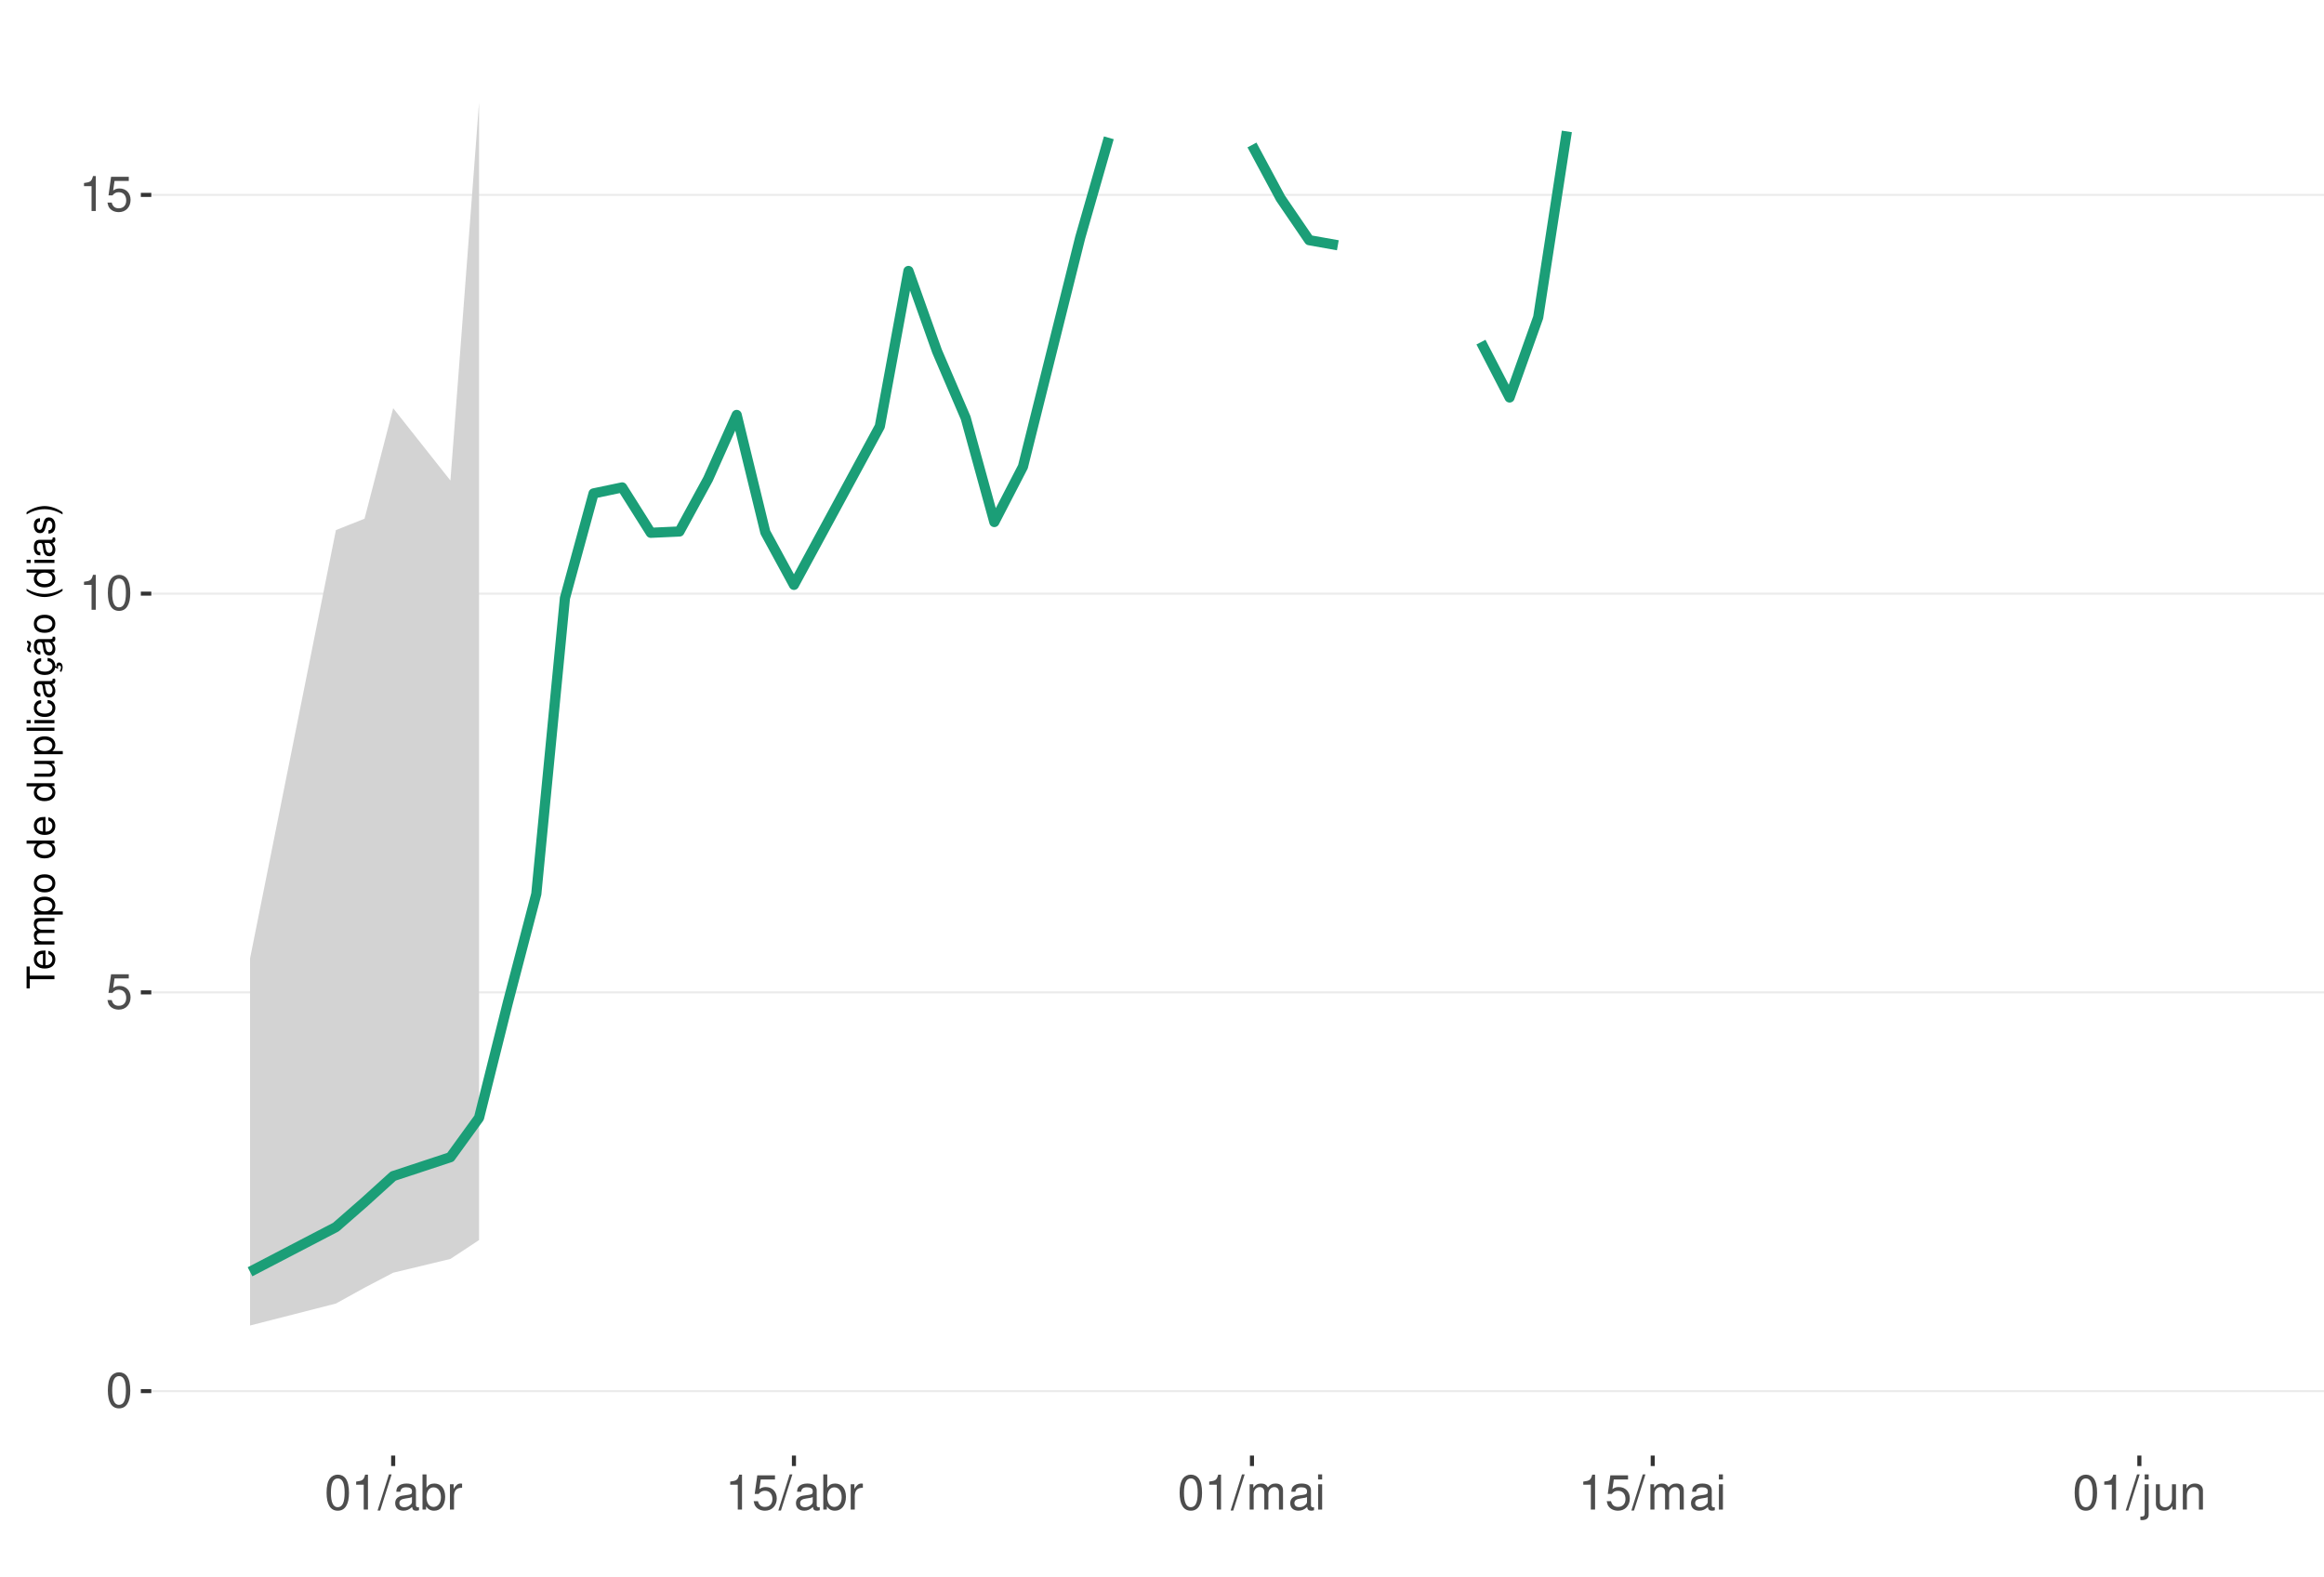
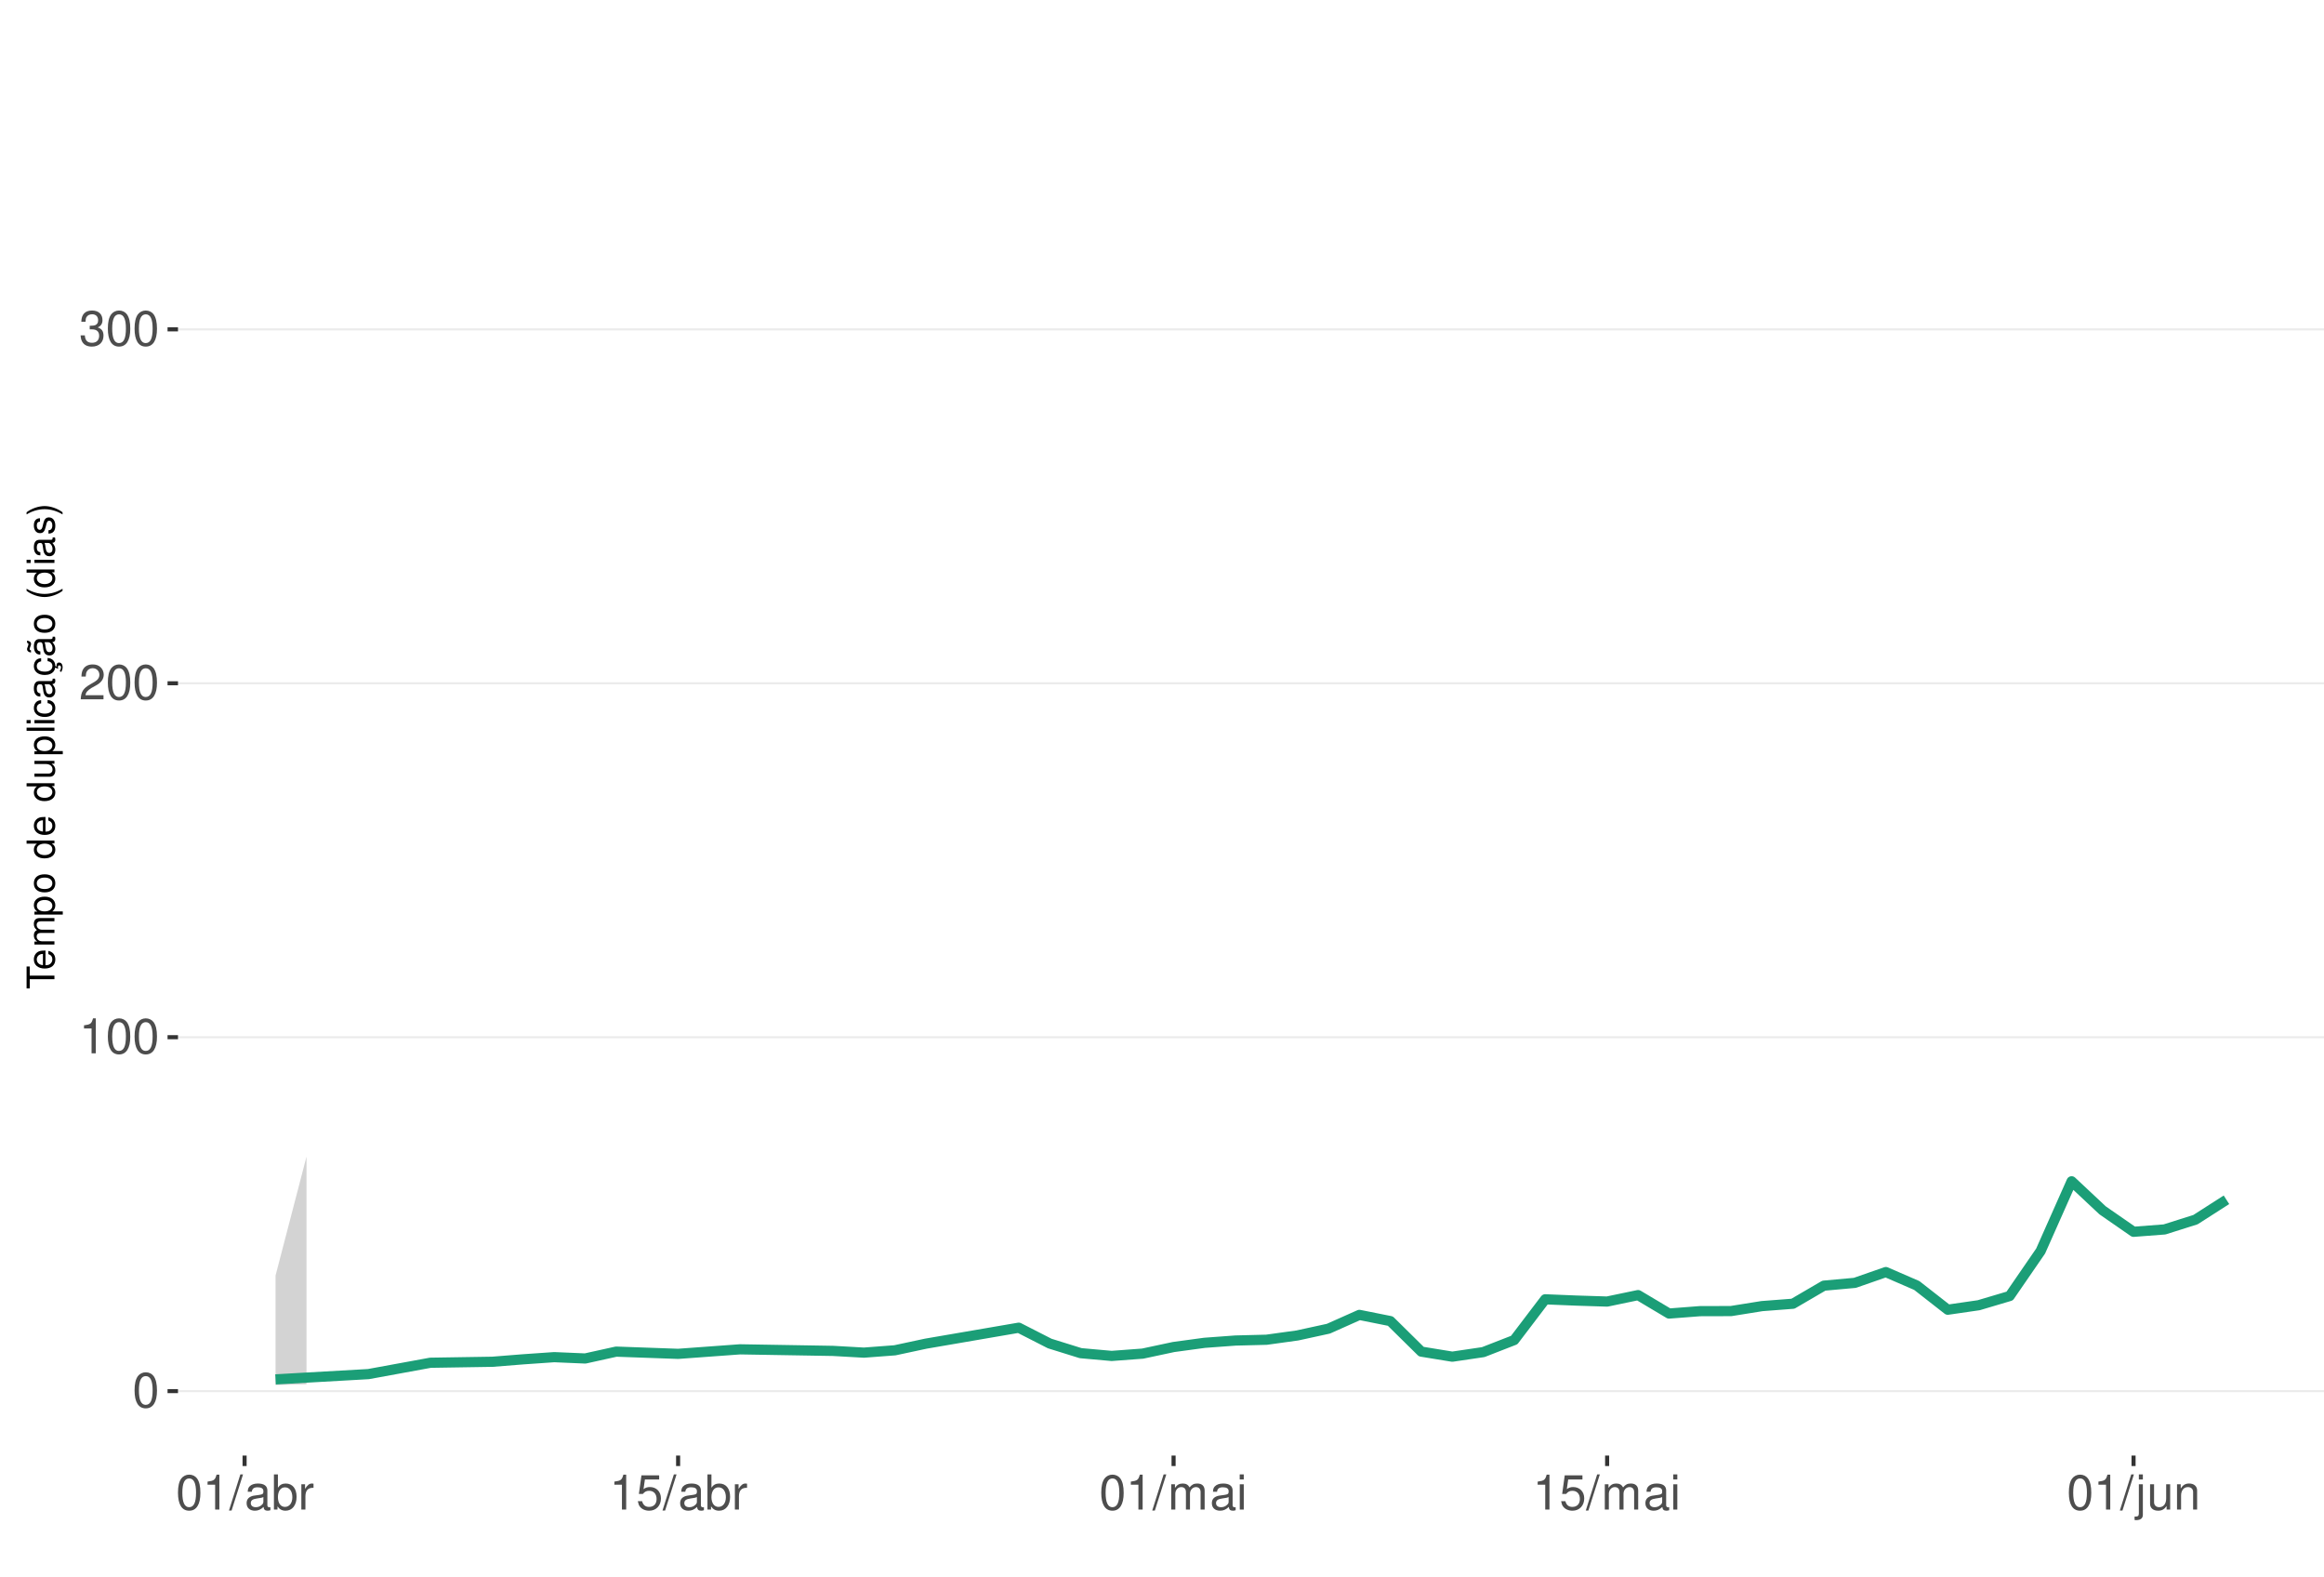
<svg xmlns="http://www.w3.org/2000/svg" xmlns:xlink="http://www.w3.org/1999/xlink" width="609pt" height="413pt" viewBox="0 0 609 413" version="1.1">
  <defs>
    <g>
      <symbol overflow="visible" id="glyph0-0">
        <path style="stroke:none;" d="" />
      </symbol>
      <symbol overflow="visible" id="glyph0-1">
        <path style="stroke:none;" d="M 3.484 -9.156 C 2.641 -9.156 1.891 -8.766 1.422 -8.156 C 0.828 -7.344 0.547 -6.125 0.547 -4.422 C 0.547 -1.344 1.562 0.297 3.484 0.297 C 5.375 0.297 6.422 -1.344 6.422 -4.359 C 6.422 -6.125 6.141 -7.312 5.547 -8.156 C 5.078 -8.781 4.328 -9.156 3.484 -9.156 Z M 3.484 -8.156 C 4.688 -8.156 5.281 -6.938 5.281 -4.453 C 5.281 -1.844 4.703 -0.625 3.453 -0.625 C 2.281 -0.625 1.688 -1.891 1.688 -4.422 C 1.688 -6.938 2.281 -8.156 3.484 -8.156 Z M 3.484 -8.156 " />
      </symbol>
      <symbol overflow="visible" id="glyph0-2">
+         <path style="stroke:none;" d="M 3.281 -6.516 L 3.281 0 L 4.391 0 L 4.391 -9.156 L 3.656 -9.156 C 3.266 -7.75 3.016 -7.562 1.297 -7.328 L 1.297 -6.516 Z M 3.281 -6.516 " />
+       </symbol>
+       <symbol overflow="visible" id="glyph0-3">
+         <path style="stroke:none;" d="M 6.406 -1.094 L 1.688 -1.094 C 1.797 -1.859 2.203 -2.344 3.297 -3.016 L 4.562 -3.719 C 5.828 -4.422 6.469 -5.359 6.469 -6.484 C 6.469 -7.234 6.156 -7.953 5.625 -8.438 C 5.094 -8.922 4.438 -9.156 3.594 -9.156 C 2.453 -9.156 1.609 -8.75 1.109 -7.953 C 0.797 -7.484 0.656 -6.906 0.625 -5.984 L 1.75 -5.984 C 1.781 -6.609 1.859 -6.969 2.016 -7.281 C 2.297 -7.828 2.891 -8.172 3.562 -8.172 C 4.562 -8.172 5.328 -7.438 5.328 -6.453 C 5.328 -5.719 4.906 -5.094 4.109 -4.625 L 2.953 -3.953 C 1.078 -2.875 0.531 -2.016 0.438 -0.016 L 6.406 -0.016 Z M 6.406 -1.094 " />
+       </symbol>
+       <symbol overflow="visible" id="glyph0-4">
+         <path style="stroke:none;" d="M 2.797 -4.219 L 3.406 -4.219 C 4.625 -4.219 5.266 -3.641 5.266 -2.547 C 5.266 -1.391 4.562 -0.703 3.422 -0.703 C 2.188 -0.703 1.594 -1.312 1.516 -2.656 L 0.406 -2.656 C 0.453 -1.922 0.578 -1.438 0.797 -1.031 C 1.266 -0.156 2.141 0.297 3.359 0.297 C 5.219 0.297 6.406 -0.828 6.406 -2.562 C 6.406 -3.719 5.969 -4.359 4.891 -4.734 C 5.719 -5.078 6.141 -5.703 6.141 -6.625 C 6.141 -8.203 5.109 -9.156 3.406 -9.156 C 1.594 -9.156 0.625 -8.141 0.594 -6.203 L 1.703 -6.203 C 1.719 -6.766 1.766 -7.078 1.906 -7.359 C 2.172 -7.875 2.719 -8.172 3.422 -8.172 C 4.406 -8.172 5 -7.578 5 -6.594 C 5 -5.953 4.766 -5.562 4.281 -5.344 C 3.969 -5.219 3.562 -5.156 2.797 -5.156 Z M 2.797 -4.219 " />
+       </symbol>
+       <symbol overflow="visible" id="glyph0-5">
+         <path style="stroke:none;" d="M 2.891 -9.219 L -0.094 0.25 L 0.594 0.25 L 3.594 -9.219 Z M 2.891 -9.219 " />
+       </symbol>
+       <symbol overflow="visible" id="glyph0-6">
+         <path style="stroke:none;" d="M 6.766 -0.625 C 6.656 -0.594 6.609 -0.594 6.547 -0.594 C 6.172 -0.594 5.969 -0.781 5.969 -1.109 L 5.969 -5.016 C 5.969 -6.188 5.109 -6.828 3.484 -6.828 C 2.5 -6.828 1.734 -6.547 1.281 -6.047 C 0.969 -5.703 0.844 -5.328 0.828 -4.672 L 1.891 -4.672 C 1.969 -5.484 2.453 -5.844 3.438 -5.844 C 4.406 -5.844 4.922 -5.5 4.922 -4.859 L 4.922 -4.578 C 4.906 -4.125 4.688 -3.969 3.828 -3.844 C 2.328 -3.656 2.094 -3.609 1.703 -3.438 C 0.922 -3.109 0.531 -2.531 0.531 -1.672 C 0.531 -0.469 1.359 0.297 2.703 0.297 C 3.547 0.297 4.219 0 4.969 -0.688 C 5.031 0 5.359 0.297 6.047 0.297 C 6.281 0.297 6.422 0.266 6.766 0.172 Z M 4.922 -2.094 C 4.922 -1.734 4.828 -1.516 4.5 -1.234 C 4.078 -0.828 3.562 -0.625 2.938 -0.625 C 2.109 -0.625 1.625 -1.031 1.625 -1.703 C 1.625 -2.391 2.094 -2.75 3.234 -2.906 C 4.359 -3.062 4.562 -3.109 4.922 -3.281 Z M 4.922 -2.094 " />
+       </symbol>
+       <symbol overflow="visible" id="glyph0-7">
+         <path style="stroke:none;" d="M 0.688 -9.219 L 0.688 0 L 1.625 0 L 1.625 -0.844 C 2.141 -0.078 2.812 0.297 3.734 0.297 C 5.484 0.297 6.625 -1.141 6.625 -3.344 C 6.625 -5.5 5.547 -6.828 3.781 -6.828 C 2.875 -6.828 2.234 -6.484 1.734 -5.734 L 1.734 -9.219 Z M 3.578 -5.828 C 4.766 -5.828 5.516 -4.812 5.516 -3.234 C 5.516 -1.719 4.734 -0.703 3.578 -0.703 C 2.453 -0.703 1.734 -1.703 1.734 -3.266 C 1.734 -4.828 2.453 -5.828 3.578 -5.828 Z M 3.578 -5.828 " />
+       </symbol>
+       <symbol overflow="visible" id="glyph0-8">
+         <path style="stroke:none;" d="M 0.875 -6.625 L 0.875 0 L 1.938 0 L 1.938 -3.438 C 1.953 -5.031 2.609 -5.75 4.062 -5.703 L 4.062 -6.781 C 3.891 -6.812 3.781 -6.828 3.656 -6.828 C 2.969 -6.828 2.453 -6.422 1.844 -5.422 L 1.844 -6.625 Z M 0.875 -6.625 " />
+       </symbol>
+       <symbol overflow="visible" id="glyph0-9">
        <path style="stroke:none;" d="M 6.031 -8.969 L 1.391 -8.969 L 0.719 -4.094 L 1.75 -4.094 C 2.266 -4.703 2.703 -4.922 3.406 -4.922 C 4.609 -4.922 5.359 -4.094 5.359 -2.766 C 5.359 -1.484 4.609 -0.703 3.391 -0.703 C 2.422 -0.703 1.828 -1.188 1.562 -2.203 L 0.438 -2.203 C 0.594 -1.469 0.719 -1.109 0.984 -0.781 C 1.5 -0.094 2.406 0.297 3.422 0.297 C 5.234 0.297 6.5 -1.031 6.5 -2.922 C 6.5 -4.703 5.312 -5.906 3.594 -5.906 C 2.969 -5.906 2.453 -5.75 1.938 -5.359 L 2.297 -7.875 L 6.031 -7.875 Z M 6.031 -8.969 " />
      </symbol>
-       <symbol overflow="visible" id="glyph0-3">
-         <path style="stroke:none;" d="M 3.281 -6.516 L 3.281 0 L 4.391 0 L 4.391 -9.156 L 3.656 -9.156 C 3.266 -7.75 3.016 -7.562 1.297 -7.328 L 1.297 -6.516 Z M 3.281 -6.516 " />
-       </symbol>
-       <symbol overflow="visible" id="glyph0-4">
-         <path style="stroke:none;" d="M 2.891 -9.219 L -0.094 0.25 L 0.594 0.25 L 3.594 -9.219 Z M 2.891 -9.219 " />
-       </symbol>
-       <symbol overflow="visible" id="glyph0-5">
-         <path style="stroke:none;" d="M 6.766 -0.625 C 6.656 -0.594 6.609 -0.594 6.547 -0.594 C 6.172 -0.594 5.969 -0.781 5.969 -1.109 L 5.969 -5.016 C 5.969 -6.188 5.109 -6.828 3.484 -6.828 C 2.5 -6.828 1.734 -6.547 1.281 -6.047 C 0.969 -5.703 0.844 -5.328 0.828 -4.672 L 1.891 -4.672 C 1.969 -5.484 2.453 -5.844 3.438 -5.844 C 4.406 -5.844 4.922 -5.5 4.922 -4.859 L 4.922 -4.578 C 4.906 -4.125 4.688 -3.969 3.828 -3.844 C 2.328 -3.656 2.094 -3.609 1.703 -3.438 C 0.922 -3.109 0.531 -2.531 0.531 -1.672 C 0.531 -0.469 1.359 0.297 2.703 0.297 C 3.547 0.297 4.219 0 4.969 -0.688 C 5.031 0 5.359 0.297 6.047 0.297 C 6.281 0.297 6.422 0.266 6.766 0.172 Z M 4.922 -2.094 C 4.922 -1.734 4.828 -1.516 4.5 -1.234 C 4.078 -0.828 3.562 -0.625 2.938 -0.625 C 2.109 -0.625 1.625 -1.031 1.625 -1.703 C 1.625 -2.391 2.094 -2.75 3.234 -2.906 C 4.359 -3.062 4.562 -3.109 4.922 -3.281 Z M 4.922 -2.094 " />
-       </symbol>
-       <symbol overflow="visible" id="glyph0-6">
-         <path style="stroke:none;" d="M 0.688 -9.219 L 0.688 0 L 1.625 0 L 1.625 -0.844 C 2.141 -0.078 2.812 0.297 3.734 0.297 C 5.484 0.297 6.625 -1.141 6.625 -3.344 C 6.625 -5.5 5.547 -6.828 3.781 -6.828 C 2.875 -6.828 2.234 -6.484 1.734 -5.734 L 1.734 -9.219 Z M 3.578 -5.828 C 4.766 -5.828 5.516 -4.812 5.516 -3.234 C 5.516 -1.719 4.734 -0.703 3.578 -0.703 C 2.453 -0.703 1.734 -1.703 1.734 -3.266 C 1.734 -4.828 2.453 -5.828 3.578 -5.828 Z M 3.578 -5.828 " />
-       </symbol>
-       <symbol overflow="visible" id="glyph0-7">
-         <path style="stroke:none;" d="M 0.875 -6.625 L 0.875 0 L 1.938 0 L 1.938 -3.438 C 1.953 -5.031 2.609 -5.75 4.062 -5.703 L 4.062 -6.781 C 3.891 -6.812 3.781 -6.828 3.656 -6.828 C 2.969 -6.828 2.453 -6.422 1.844 -5.422 L 1.844 -6.625 Z M 0.875 -6.625 " />
-       </symbol>
-       <symbol overflow="visible" id="glyph0-8">
+       <symbol overflow="visible" id="glyph0-10">
        <path style="stroke:none;" d="M 0.891 -6.625 L 0.891 0 L 1.953 0 L 1.953 -4.156 C 1.953 -5.125 2.641 -5.891 3.5 -5.891 C 4.297 -5.891 4.734 -5.422 4.734 -4.562 L 4.734 0 L 5.797 0 L 5.797 -4.156 C 5.797 -5.125 6.5 -5.891 7.359 -5.891 C 8.125 -5.891 8.578 -5.406 8.578 -4.562 L 8.578 0 L 9.641 0 L 9.641 -4.969 C 9.641 -6.156 8.953 -6.828 7.719 -6.828 C 6.828 -6.828 6.297 -6.562 5.688 -5.812 C 5.297 -6.516 4.766 -6.828 3.891 -6.828 C 3.016 -6.828 2.422 -6.5 1.859 -5.688 L 1.859 -6.625 Z M 0.891 -6.625 " />
      </symbol>
-       <symbol overflow="visible" id="glyph0-9">
+       <symbol overflow="visible" id="glyph0-11">
        <path style="stroke:none;" d="M 1.891 -6.625 L 0.844 -6.625 L 0.844 0 L 1.891 0 Z M 1.891 -9.219 L 0.828 -9.219 L 0.828 -7.891 L 1.891 -7.891 Z M 1.891 -9.219 " />
      </symbol>
-       <symbol overflow="visible" id="glyph0-10">
+       <symbol overflow="visible" id="glyph0-12">
        <path style="stroke:none;" d="M 0.891 -6.625 L 0.891 0.969 C 0.891 1.625 0.688 1.828 0.031 1.828 C -0.047 1.828 -0.094 1.828 -0.234 1.828 L -0.234 2.719 C -0.094 2.75 -0.031 2.766 0.125 2.766 C 1.312 2.766 1.938 2.297 1.938 1.375 L 1.938 -6.625 Z M 1.938 -9.219 L 0.891 -9.219 L 0.891 -7.891 L 1.938 -7.891 Z M 1.938 -9.219 " />
      </symbol>
-       <symbol overflow="visible" id="glyph0-11">
+       <symbol overflow="visible" id="glyph0-13">
        <path style="stroke:none;" d="M 6.094 0 L 6.094 -6.625 L 5.047 -6.625 L 5.047 -2.875 C 5.047 -1.516 4.344 -0.625 3.234 -0.625 C 2.406 -0.625 1.875 -1.141 1.875 -1.938 L 1.875 -6.625 L 0.828 -6.625 L 0.828 -1.516 C 0.828 -0.422 1.641 0.297 2.938 0.297 C 3.906 0.297 4.531 -0.047 5.156 -0.922 L 5.156 0 Z M 6.094 0 " />
      </symbol>
-       <symbol overflow="visible" id="glyph0-12">
+       <symbol overflow="visible" id="glyph0-14">
        <path style="stroke:none;" d="M 0.891 -6.625 L 0.891 0 L 1.953 0 L 1.953 -3.656 C 1.953 -5.016 2.656 -5.891 3.75 -5.891 C 4.578 -5.891 5.109 -5.391 5.109 -4.594 L 5.109 0 L 6.156 0 L 6.156 -5.016 C 6.156 -6.109 5.344 -6.828 4.062 -6.828 C 3.078 -6.828 2.438 -6.438 1.859 -5.516 L 1.859 -6.625 Z M 0.891 -6.625 " />
      </symbol>
      <symbol overflow="visible" id="glyph1-0">
        <path style="stroke:none;" d="" />
      </symbol>
      <symbol overflow="visible" id="glyph1-1">
        <path style="stroke:none;" d="M -6.469 -3.547 L -6.469 -5.938 L -7.297 -5.938 L -7.297 -0.203 L -6.469 -0.203 L -6.469 -2.609 L 0 -2.609 L 0 -3.547 Z M -6.469 -3.547 " />
      </symbol>
      <symbol overflow="visible" id="glyph1-2">
        <path style="stroke:none;" d="M -2.344 -5.125 C -3.141 -5.125 -3.625 -5.062 -4.016 -4.922 C -4.875 -4.578 -5.391 -3.781 -5.391 -2.797 C -5.391 -1.344 -4.281 -0.406 -2.547 -0.406 C -0.812 -0.406 0.234 -1.297 0.234 -2.781 C 0.234 -3.984 -0.453 -4.812 -1.594 -5.016 L -1.594 -4.188 C -0.906 -3.953 -0.547 -3.484 -0.547 -2.812 C -0.547 -2.281 -0.781 -1.828 -1.219 -1.547 C -1.516 -1.344 -1.812 -1.281 -2.344 -1.266 Z M -3.016 -1.297 C -3.984 -1.359 -4.625 -1.953 -4.625 -2.797 C -4.625 -3.641 -3.953 -4.234 -3.016 -4.234 Z M -3.016 -1.297 " />
      </symbol>
      <symbol overflow="visible" id="glyph1-3">
        <path style="stroke:none;" d="M -5.234 -0.703 L 0 -0.703 L 0 -1.547 L -3.297 -1.547 C -4.047 -1.547 -4.656 -2.094 -4.656 -2.766 C -4.656 -3.391 -4.281 -3.734 -3.609 -3.734 L 0 -3.734 L 0 -4.578 L -3.297 -4.578 C -4.047 -4.578 -4.656 -5.125 -4.656 -5.812 C -4.656 -6.422 -4.266 -6.781 -3.609 -6.781 L 0 -6.781 L 0 -7.625 L -3.938 -7.625 C -4.875 -7.625 -5.391 -7.078 -5.391 -6.094 C -5.391 -5.406 -5.188 -4.984 -4.594 -4.484 C -5.156 -4.188 -5.391 -3.766 -5.391 -3.078 C -5.391 -2.375 -5.125 -1.906 -4.5 -1.469 L -5.234 -1.469 Z M -5.234 -0.703 " />
      </symbol>
      <symbol overflow="visible" id="glyph1-4">
        <path style="stroke:none;" d="M 2.188 -0.547 L 2.188 -1.375 L -0.547 -1.375 C -0.016 -1.812 0.234 -2.312 0.234 -2.984 C 0.234 -4.344 -0.859 -5.234 -2.531 -5.234 C -4.297 -5.234 -5.391 -4.375 -5.391 -2.984 C -5.391 -2.266 -5.062 -1.703 -4.453 -1.312 L -5.234 -1.312 L -5.234 -0.547 Z M -4.609 -2.844 C -4.609 -3.766 -3.797 -4.359 -2.547 -4.359 C -1.359 -4.359 -0.547 -3.75 -0.547 -2.844 C -0.547 -1.953 -1.344 -1.375 -2.578 -1.375 C -3.812 -1.375 -4.609 -1.953 -4.609 -2.844 Z M -4.609 -2.844 " />
      </symbol>
      <symbol overflow="visible" id="glyph1-5">
        <path style="stroke:none;" d="M -5.391 -2.719 C -5.391 -1.234 -4.344 -0.359 -2.578 -0.359 C -0.812 -0.359 0.234 -1.234 0.234 -2.734 C 0.234 -4.203 -0.812 -5.094 -2.547 -5.094 C -4.359 -5.094 -5.391 -4.234 -5.391 -2.719 Z M -4.625 -2.734 C -4.625 -3.672 -3.844 -4.234 -2.547 -4.234 C -1.312 -4.234 -0.547 -3.656 -0.547 -2.734 C -0.547 -1.797 -1.312 -1.234 -2.578 -1.234 C -3.844 -1.234 -4.625 -1.797 -4.625 -2.734 Z M -4.625 -2.734 " />
      </symbol>
      <symbol overflow="visible" id="glyph1-6">
        <path style="stroke:none;" d="" />
      </symbol>
      <symbol overflow="visible" id="glyph1-7">
        <path style="stroke:none;" d="M -7.297 -4.953 L -7.297 -4.125 L -4.578 -4.125 C -5.109 -3.766 -5.391 -3.203 -5.391 -2.516 C -5.391 -1.156 -4.297 -0.266 -2.625 -0.266 C -0.859 -0.266 0.234 -1.125 0.234 -2.547 C 0.234 -3.266 -0.047 -3.766 -0.688 -4.203 L 0 -4.203 L 0 -4.953 Z M -4.609 -2.656 C -4.609 -3.547 -3.812 -4.125 -2.562 -4.125 C -1.344 -4.125 -0.547 -3.547 -0.547 -2.656 C -0.547 -1.734 -1.359 -1.125 -2.578 -1.125 C -3.797 -1.125 -4.609 -1.734 -4.609 -2.656 Z M -4.609 -2.656 " />
      </symbol>
      <symbol overflow="visible" id="glyph1-8">
        <path style="stroke:none;" d="M 0 -4.812 L -5.234 -4.812 L -5.234 -3.984 L -2.266 -3.984 C -1.203 -3.984 -0.5 -3.438 -0.5 -2.562 C -0.5 -1.906 -0.906 -1.484 -1.531 -1.484 L -5.234 -1.484 L -5.234 -0.656 L -1.203 -0.656 C -0.328 -0.656 0.234 -1.297 0.234 -2.312 C 0.234 -3.094 -0.047 -3.578 -0.734 -4.062 L 0 -4.062 Z M 0 -4.812 " />
      </symbol>
      <symbol overflow="visible" id="glyph1-9">
        <path style="stroke:none;" d="M -7.297 -1.516 L -7.297 -0.688 L 0 -0.688 L 0 -1.516 Z M -7.297 -1.516 " />
      </symbol>
      <symbol overflow="visible" id="glyph1-10">
        <path style="stroke:none;" d="M -5.234 -1.5 L -5.234 -0.672 L 0 -0.672 L 0 -1.5 Z M -7.297 -1.5 L -7.297 -0.656 L -6.234 -0.656 L -6.234 -1.5 Z M -7.297 -1.5 " />
      </symbol>
      <symbol overflow="visible" id="glyph1-11">
        <path style="stroke:none;" d="M -3.484 -4.703 C -3.984 -4.672 -4.312 -4.562 -4.609 -4.359 C -5.094 -4 -5.391 -3.375 -5.391 -2.641 C -5.391 -1.219 -4.266 -0.312 -2.531 -0.312 C -0.844 -0.312 0.234 -1.203 0.234 -2.625 C 0.234 -3.875 -0.516 -4.672 -1.797 -4.766 L -1.797 -3.938 C -0.953 -3.797 -0.547 -3.359 -0.547 -2.656 C -0.547 -1.734 -1.297 -1.188 -2.531 -1.188 C -3.844 -1.188 -4.625 -1.719 -4.625 -2.625 C -4.625 -3.328 -4.203 -3.766 -3.484 -3.875 Z M -3.484 -4.703 " />
      </symbol>
      <symbol overflow="visible" id="glyph1-12">
        <path style="stroke:none;" d="M -0.484 -5.344 C -0.469 -5.266 -0.469 -5.219 -0.469 -5.172 C -0.469 -4.875 -0.625 -4.719 -0.875 -4.719 L -3.953 -4.719 C -4.891 -4.719 -5.391 -4.047 -5.391 -2.75 C -5.391 -1.984 -5.172 -1.375 -4.781 -1.016 C -4.516 -0.766 -4.203 -0.672 -3.688 -0.656 L -3.688 -1.484 C -4.328 -1.562 -4.625 -1.938 -4.625 -2.719 C -4.625 -3.484 -4.344 -3.891 -3.844 -3.891 L -3.625 -3.891 C -3.266 -3.875 -3.125 -3.703 -3.047 -3.016 C -2.891 -1.844 -2.844 -1.656 -2.719 -1.344 C -2.453 -0.734 -2 -0.422 -1.312 -0.422 C -0.375 -0.422 0.234 -1.078 0.234 -2.141 C 0.234 -2.797 0 -3.328 -0.547 -3.922 C 0 -3.984 0.234 -4.234 0.234 -4.781 C 0.234 -4.953 0.203 -5.062 0.141 -5.344 Z M -1.656 -3.891 C -1.375 -3.891 -1.203 -3.812 -0.969 -3.562 C -0.656 -3.219 -0.5 -2.812 -0.5 -2.312 C -0.5 -1.672 -0.812 -1.297 -1.344 -1.297 C -1.891 -1.297 -2.172 -1.656 -2.297 -2.547 C -2.422 -3.438 -2.453 -3.609 -2.594 -3.891 Z M -1.656 -3.891 " />
      </symbol>
      <symbol overflow="visible" id="glyph1-13">
        <path style="stroke:none;" d="M 0.234 -2.641 C 0.234 -3.875 -0.547 -4.703 -1.797 -4.766 L -1.797 -3.938 C -0.953 -3.797 -0.531 -3.359 -0.531 -2.656 C -0.531 -1.734 -1.281 -1.188 -2.516 -1.188 C -3.844 -1.188 -4.625 -1.719 -4.625 -2.625 C -4.625 -3.328 -4.203 -3.766 -3.484 -3.875 L -3.484 -4.703 C -3.984 -4.672 -4.312 -4.562 -4.609 -4.359 C -5.094 -4 -5.391 -3.375 -5.391 -2.641 C -5.391 -1.219 -4.266 -0.312 -2.531 -0.312 C -1.469 -0.312 -0.625 -0.672 -0.156 -1.312 C 0.047 -1.594 0.125 -1.812 0.203 -2.25 L 0.922 -1.938 L 0.984 -2.062 C 0.938 -2.188 0.906 -2.25 0.906 -2.375 C 0.906 -2.656 1.047 -2.828 1.281 -2.828 C 1.547 -2.828 1.734 -2.594 1.734 -2.297 C 1.734 -2.031 1.672 -1.844 1.438 -1.406 L 1.406 -1.312 L 1.812 -1.094 C 2.078 -1.75 2.141 -1.953 2.141 -2.344 C 2.141 -3.109 1.781 -3.578 1.203 -3.578 C 0.781 -3.578 0.547 -3.297 0.547 -2.797 C 0.547 -2.703 0.547 -2.641 0.562 -2.516 Z M 0.234 -2.641 " />
      </symbol>
      <symbol overflow="visible" id="glyph1-14">
        <path style="stroke:none;" d="M -0.484 -5.344 C -0.469 -5.266 -0.469 -5.219 -0.469 -5.172 C -0.469 -4.875 -0.625 -4.719 -0.875 -4.719 L -3.953 -4.719 C -4.891 -4.719 -5.391 -4.047 -5.391 -2.75 C -5.391 -1.984 -5.172 -1.375 -4.781 -1.016 C -4.516 -0.766 -4.203 -0.672 -3.688 -0.656 L -3.688 -1.484 C -4.328 -1.562 -4.625 -1.938 -4.625 -2.719 C -4.625 -3.484 -4.344 -3.891 -3.844 -3.891 L -3.625 -3.891 C -3.266 -3.875 -3.125 -3.703 -3.047 -3.016 C -2.891 -1.844 -2.844 -1.656 -2.719 -1.344 C -2.453 -0.734 -2 -0.422 -1.312 -0.422 C -0.375 -0.422 0.234 -1.078 0.234 -2.141 C 0.234 -2.797 0 -3.328 -0.547 -3.922 C 0 -3.984 0.234 -4.234 0.234 -4.781 C 0.234 -4.953 0.203 -5.062 0.141 -5.344 Z M -1.656 -3.891 C -1.375 -3.891 -1.203 -3.812 -0.969 -3.562 C -0.656 -3.219 -0.5 -2.812 -0.5 -2.312 C -0.5 -1.672 -0.812 -1.297 -1.344 -1.297 C -1.891 -1.297 -2.172 -1.656 -2.297 -2.547 C -2.422 -3.438 -2.453 -3.609 -2.594 -3.891 Z M -7.172 -3.75 C -6.922 -3.672 -6.812 -3.547 -6.812 -3.375 C -6.812 -3.25 -6.875 -2.984 -6.984 -2.734 C -7.156 -2.312 -7.172 -2.25 -7.172 -2.047 C -7.172 -1.594 -6.797 -1.297 -6.141 -1.188 L -6.141 -1.766 C -6.375 -1.812 -6.5 -1.938 -6.5 -2.094 C -6.5 -2.203 -6.469 -2.344 -6.375 -2.578 C -6.156 -3.156 -6.125 -3.234 -6.125 -3.438 C -6.125 -3.922 -6.484 -4.219 -7.172 -4.312 Z M -7.172 -3.75 " />
      </symbol>
      <symbol overflow="visible" id="glyph1-15">
        <path style="stroke:none;" d="M -7.297 -2.359 C -5.984 -1.359 -4.156 -0.734 -2.594 -0.734 C -1.016 -0.734 0.812 -1.359 2.125 -2.359 L 2.125 -2.906 C 0.688 -2.031 -0.984 -1.547 -2.594 -1.547 C -4.188 -1.547 -5.875 -2.031 -7.297 -2.906 Z M -7.297 -2.359 " />
      </symbol>
      <symbol overflow="visible" id="glyph1-16">
        <path style="stroke:none;" d="M -3.781 -4.375 C -4.812 -4.375 -5.391 -3.688 -5.391 -2.484 C -5.391 -1.266 -4.766 -0.469 -3.797 -0.469 C -2.969 -0.469 -2.578 -0.891 -2.281 -2.125 L -2.094 -2.906 C -1.953 -3.484 -1.734 -3.719 -1.375 -3.719 C -0.875 -3.719 -0.547 -3.234 -0.547 -2.5 C -0.547 -2.047 -0.672 -1.672 -0.891 -1.453 C -1.047 -1.328 -1.188 -1.266 -1.562 -1.219 L -1.562 -0.344 C -0.344 -0.375 0.234 -1.062 0.234 -2.438 C 0.234 -3.75 -0.422 -4.594 -1.438 -4.594 C -2.203 -4.594 -2.641 -4.156 -2.891 -3.109 L -3.078 -2.312 C -3.234 -1.625 -3.453 -1.344 -3.828 -1.344 C -4.312 -1.344 -4.625 -1.766 -4.625 -2.453 C -4.625 -3.125 -4.328 -3.484 -3.781 -3.5 Z M -3.781 -4.375 " />
      </symbol>
      <symbol overflow="visible" id="glyph1-17">
        <path style="stroke:none;" d="M 2.125 -0.938 C 0.812 -1.938 -1.016 -2.562 -2.578 -2.562 C -4.156 -2.562 -5.984 -1.938 -7.297 -0.938 L -7.297 -0.375 C -5.859 -1.266 -4.188 -1.75 -2.578 -1.75 C -0.984 -1.75 0.703 -1.266 2.125 -0.375 Z M 2.125 -0.938 " />
      </symbol>
    </g>
    <clipPath id="clip1">
-       <path d="M 39.645 9.961 L 609 9.961 L 609 381.328 L 39.645 381.328 Z M 39.645 9.961 " />
+       <path d="M 46.645 9.961 L 609 9.961 L 609 381.328 L 46.645 381.328 Z M 46.645 9.961 " />
    </clipPath>
    <clipPath id="clip2">
-       <path d="M 39.645 364 L 609 364 L 609 365 L 39.645 365 Z M 39.645 364 " />
+       <path d="M 46.645 364 L 609 364 L 609 365 L 46.645 365 Z M 46.645 364 " />
    </clipPath>
    <clipPath id="clip3">
-       <path d="M 39.645 259 L 609 259 L 609 261 L 39.645 261 Z M 39.645 259 " />
+       <path d="M 46.645 271 L 609 271 L 609 272 L 46.645 272 Z M 46.645 271 " />
    </clipPath>
    <clipPath id="clip4">
-       <path d="M 39.645 155 L 609 155 L 609 156 L 39.645 156 Z M 39.645 155 " />
+       <path d="M 46.645 178 L 609 178 L 609 180 L 46.645 180 Z M 46.645 178 " />
    </clipPath>
    <clipPath id="clip5">
-       <path d="M 39.645 50 L 609 50 L 609 52 L 39.645 52 Z M 39.645 50 " />
+       <path d="M 46.645 86 L 609 86 L 609 87 L 46.645 87 Z M 46.645 86 " />
    </clipPath>
  </defs>
  <g id="surface349">
    <rect x="0" y="0" width="609" height="413" style="fill:rgb(100%,100%,100%);fill-opacity:1;stroke:none;" />
    <rect x="0" y="0" width="609" height="413" style="fill:rgb(100%,100%,100%);fill-opacity:1;stroke:none;" />
    <path style="fill:none;stroke-width:1.067;stroke-linecap:round;stroke-linejoin:round;stroke:rgb(100%,100%,100%);stroke-opacity:1;stroke-miterlimit:10;" d="M 0 413 L 609 413 L 609 0 L 0 0 Z M 0 413 " />
    <g clip-path="url(#clip1)" clip-rule="nonzero">
-       <path style=" stroke:none;fill-rule:nonzero;fill:rgb(100%,100%,100%);fill-opacity:1;" d="M 39.645 381.328 L 609 381.328 L 609 9.961 L 39.645 9.961 Z M 39.645 381.328 " />
+       <path style=" stroke:none;fill-rule:nonzero;fill:rgb(100%,100%,100%);fill-opacity:1;" d="M 46.645 381.328 L 609 381.328 L 609 9.961 L 46.645 9.961 Z M 46.645 381.328 " />
    </g>
    <g clip-path="url(#clip2)" clip-rule="nonzero">
-       <path style="fill:none;stroke-width:0.533;stroke-linecap:butt;stroke-linejoin:round;stroke:rgb(92.157%,92.157%,92.157%);stroke-opacity:1;stroke-miterlimit:10;" d="M 39.645 364.449 L 609 364.449 " />
+       <path style="fill:none;stroke-width:0.533;stroke-linecap:butt;stroke-linejoin:round;stroke:rgb(92.157%,92.157%,92.157%);stroke-opacity:1;stroke-miterlimit:10;" d="M 46.645 364.449 L 609 364.449 " />
    </g>
    <g clip-path="url(#clip3)" clip-rule="nonzero">
-       <path style="fill:none;stroke-width:0.533;stroke-linecap:butt;stroke-linejoin:round;stroke:rgb(92.157%,92.157%,92.157%);stroke-opacity:1;stroke-miterlimit:10;" d="M 39.645 259.984 L 609 259.984 " />
+       <path style="fill:none;stroke-width:0.533;stroke-linecap:butt;stroke-linejoin:round;stroke:rgb(92.157%,92.157%,92.157%);stroke-opacity:1;stroke-miterlimit:10;" d="M 46.645 271.727 L 609 271.727 " />
    </g>
    <g clip-path="url(#clip4)" clip-rule="nonzero">
-       <path style="fill:none;stroke-width:0.533;stroke-linecap:butt;stroke-linejoin:round;stroke:rgb(92.157%,92.157%,92.157%);stroke-opacity:1;stroke-miterlimit:10;" d="M 39.645 155.523 L 609 155.523 " />
+       <path style="fill:none;stroke-width:0.533;stroke-linecap:butt;stroke-linejoin:round;stroke:rgb(92.157%,92.157%,92.157%);stroke-opacity:1;stroke-miterlimit:10;" d="M 46.645 179.004 L 609 179.004 " />
    </g>
    <g clip-path="url(#clip5)" clip-rule="nonzero">
-       <path style="fill:none;stroke-width:0.533;stroke-linecap:butt;stroke-linejoin:round;stroke:rgb(92.157%,92.157%,92.157%);stroke-opacity:1;stroke-miterlimit:10;" d="M 39.645 51.059 L 609 51.059 " />
-     </g>
-     <path style=" stroke:none;fill-rule:nonzero;fill:rgb(82.745%,82.745%,82.745%);fill-opacity:1;" d="M 65.523 251.102 L 88.027 138.879 L 95.531 135.883 L 103.031 106.945 L 118.035 125.895 L 125.535 26.844 L 125.535 324.879 L 118.035 329.816 L 103.031 333.43 L 95.531 337.355 L 88.027 341.504 L 65.523 347.258 Z M 65.523 251.102 " />
-     <path style="fill:none;stroke-width:2.667;stroke-linecap:butt;stroke-linejoin:round;stroke:rgb(10.588%,61.961%,46.667%);stroke-opacity:1;stroke-miterlimit:10;" d="M 65.523 333.184 L 88.027 321.473 L 95.531 314.914 L 103.031 308.117 L 118.035 303.164 L 125.535 292.832 L 133.039 262.855 L 140.539 234.18 L 148.039 156.711 L 155.543 129.266 L 163.043 127.695 L 170.543 139.582 L 178.047 139.242 L 185.547 125.5 L 193.047 108.707 L 200.551 139.441 L 208.051 153.223 L 230.555 111.695 L 238.059 70.988 L 245.559 92.043 L 253.059 109.5 L 260.562 136.762 L 268.062 122.258 L 283.066 62.242 L 290.566 36.102 " />
-     <path style="fill:none;stroke-width:2.667;stroke-linecap:butt;stroke-linejoin:round;stroke:rgb(10.588%,61.961%,46.667%);stroke-opacity:1;stroke-miterlimit:10;" d="M 328.074 37.984 L 335.574 51.938 L 343.074 62.922 L 350.578 64.258 " />
-     <path style="fill:none;stroke-width:2.667;stroke-linecap:butt;stroke-linejoin:round;stroke:rgb(10.588%,61.961%,46.667%);stroke-opacity:1;stroke-miterlimit:10;" d="M 388.086 89.629 L 395.586 104.129 L 403.086 83.129 L 410.59 34.43 " />
-     <g style="fill:rgb(30.196%,30.196%,30.196%);fill-opacity:1;">
-       <use xlink:href="#glyph0-1" x="27.715" y="368.671" />
-     </g>
-     <g style="fill:rgb(30.196%,30.196%,30.196%);fill-opacity:1;">
-       <use xlink:href="#glyph0-2" x="27.715" y="264.206" />
-     </g>
-     <g style="fill:rgb(30.196%,30.196%,30.196%);fill-opacity:1;">
-       <use xlink:href="#glyph0-3" x="20.715" y="159.745" />
-       <use xlink:href="#glyph0-1" x="27.715" y="159.745" />
-     </g>
-     <g style="fill:rgb(30.196%,30.196%,30.196%);fill-opacity:1;">
-       <use xlink:href="#glyph0-3" x="20.715" y="55.28" />
-       <use xlink:href="#glyph0-2" x="27.715" y="55.28" />
-     </g>
-     <path style="fill:none;stroke-width:1.067;stroke-linecap:butt;stroke-linejoin:round;stroke:rgb(20%,20%,20%);stroke-opacity:1;stroke-miterlimit:10;" d="M 36.906 364.449 L 39.645 364.449 " />
-     <path style="fill:none;stroke-width:1.067;stroke-linecap:butt;stroke-linejoin:round;stroke:rgb(20%,20%,20%);stroke-opacity:1;stroke-miterlimit:10;" d="M 36.906 259.984 L 39.645 259.984 " />
-     <path style="fill:none;stroke-width:1.067;stroke-linecap:butt;stroke-linejoin:round;stroke:rgb(20%,20%,20%);stroke-opacity:1;stroke-miterlimit:10;" d="M 36.906 155.523 L 39.645 155.523 " />
-     <path style="fill:none;stroke-width:1.067;stroke-linecap:butt;stroke-linejoin:round;stroke:rgb(20%,20%,20%);stroke-opacity:1;stroke-miterlimit:10;" d="M 36.906 51.059 L 39.645 51.059 " />
-     <path style="fill:none;stroke-width:1.067;stroke-linecap:butt;stroke-linejoin:round;stroke:rgb(20%,20%,20%);stroke-opacity:1;stroke-miterlimit:10;" d="M 103.031 384.07 L 103.031 381.328 " />
-     <path style="fill:none;stroke-width:1.067;stroke-linecap:butt;stroke-linejoin:round;stroke:rgb(20%,20%,20%);stroke-opacity:1;stroke-miterlimit:10;" d="M 208.051 384.07 L 208.051 381.328 " />
-     <path style="fill:none;stroke-width:1.067;stroke-linecap:butt;stroke-linejoin:round;stroke:rgb(20%,20%,20%);stroke-opacity:1;stroke-miterlimit:10;" d="M 328.074 384.07 L 328.074 381.328 " />
-     <path style="fill:none;stroke-width:1.067;stroke-linecap:butt;stroke-linejoin:round;stroke:rgb(20%,20%,20%);stroke-opacity:1;stroke-miterlimit:10;" d="M 433.094 384.07 L 433.094 381.328 " />
-     <path style="fill:none;stroke-width:1.067;stroke-linecap:butt;stroke-linejoin:round;stroke:rgb(20%,20%,20%);stroke-opacity:1;stroke-miterlimit:10;" d="M 560.617 384.07 L 560.617 381.328 " />
-     <g style="fill:rgb(30.196%,30.196%,30.196%);fill-opacity:1;">
-       <use xlink:href="#glyph0-1" x="85.031" y="395.483" />
-       <use xlink:href="#glyph0-3" x="92.031" y="395.483" />
-       <use xlink:href="#glyph0-4" x="99.031" y="395.483" />
-       <use xlink:href="#glyph0-5" x="103.031" y="395.483" />
-       <use xlink:href="#glyph0-6" x="110.031" y="395.483" />
-       <use xlink:href="#glyph0-7" x="117.031" y="395.483" />
-     </g>
-     <g style="fill:rgb(30.196%,30.196%,30.196%);fill-opacity:1;">
-       <use xlink:href="#glyph0-3" x="190.051" y="395.483" />
-       <use xlink:href="#glyph0-2" x="197.051" y="395.483" />
-       <use xlink:href="#glyph0-4" x="204.051" y="395.483" />
-       <use xlink:href="#glyph0-5" x="208.051" y="395.483" />
-       <use xlink:href="#glyph0-6" x="215.051" y="395.483" />
-       <use xlink:href="#glyph0-7" x="222.051" y="395.483" />
-     </g>
-     <g style="fill:rgb(30.196%,30.196%,30.196%);fill-opacity:1;">
-       <use xlink:href="#glyph0-1" x="308.574" y="395.483" />
-       <use xlink:href="#glyph0-3" x="315.574" y="395.483" />
-       <use xlink:href="#glyph0-4" x="322.574" y="395.483" />
-       <use xlink:href="#glyph0-8" x="326.574" y="395.483" />
-       <use xlink:href="#glyph0-5" x="337.574" y="395.483" />
-       <use xlink:href="#glyph0-9" x="344.574" y="395.483" />
-     </g>
-     <g style="fill:rgb(30.196%,30.196%,30.196%);fill-opacity:1;">
-       <use xlink:href="#glyph0-3" x="413.594" y="395.483" />
-       <use xlink:href="#glyph0-2" x="420.594" y="395.483" />
-       <use xlink:href="#glyph0-4" x="427.594" y="395.483" />
-       <use xlink:href="#glyph0-8" x="431.594" y="395.483" />
-       <use xlink:href="#glyph0-5" x="442.594" y="395.483" />
-       <use xlink:href="#glyph0-9" x="449.594" y="395.483" />
-     </g>
-     <g style="fill:rgb(30.196%,30.196%,30.196%);fill-opacity:1;">
-       <use xlink:href="#glyph0-1" x="543.117" y="395.483" />
-       <use xlink:href="#glyph0-3" x="550.117" y="395.483" />
-       <use xlink:href="#glyph0-4" x="557.117" y="395.483" />
-       <use xlink:href="#glyph0-10" x="561.117" y="395.483" />
-       <use xlink:href="#glyph0-11" x="564.117" y="395.483" />
-       <use xlink:href="#glyph0-12" x="571.117" y="395.483" />
+       <path style="fill:none;stroke-width:0.533;stroke-linecap:butt;stroke-linejoin:round;stroke:rgb(92.157%,92.157%,92.157%);stroke-opacity:1;stroke-miterlimit:10;" d="M 46.645 86.285 L 609 86.285 " />
+     </g>
+     <path style=" stroke:none;fill-rule:nonzero;fill:rgb(82.745%,82.745%,82.745%);fill-opacity:1;" d="M 72.207 334.168 L 80.32 303.008 L 80.32 362.652 L 72.207 362.855 Z M 72.207 334.168 " />
+     <path style="fill:none;stroke-width:2.667;stroke-linecap:butt;stroke-linejoin:round;stroke:rgb(10.588%,61.961%,46.667%);stroke-opacity:1;stroke-miterlimit:10;" d="M 72.207 361.375 L 80.32 360.91 L 96.551 359.988 L 112.781 357.016 L 129.012 356.758 L 137.125 356.113 L 145.238 355.551 L 153.355 355.898 L 161.469 354.102 L 177.699 354.684 L 193.93 353.5 L 218.273 353.91 L 226.387 354.367 L 234.504 353.754 L 242.617 352.016 L 266.961 347.836 L 275.078 351.977 L 283.191 354.504 L 291.305 355.23 L 299.422 354.625 L 307.535 352.895 L 315.648 351.793 L 323.766 351.195 L 331.879 350.988 L 339.996 349.863 L 348.109 348.094 L 356.223 344.477 L 364.34 346.102 L 372.453 354.102 L 380.57 355.426 L 388.684 354.23 L 396.797 351.07 L 404.914 340.395 L 413.027 340.727 L 421.145 340.984 L 429.258 339.293 L 437.371 344.125 L 445.488 343.5 L 453.602 343.477 L 461.715 342.176 L 469.832 341.555 L 477.945 336.82 L 486.062 336.086 L 494.176 333.258 L 502.289 336.777 L 510.406 343.121 L 518.52 341.945 L 526.637 339.535 L 534.75 327.742 L 542.863 309.48 L 550.98 317.086 L 559.094 322.707 L 567.207 322.09 L 575.324 319.523 L 583.438 314.32 " />
+     <g style="fill:rgb(30.196%,30.196%,30.196%);fill-opacity:1;">
+       <use xlink:href="#glyph0-1" x="34.715" y="368.671" />
+     </g>
+     <g style="fill:rgb(30.196%,30.196%,30.196%);fill-opacity:1;">
+       <use xlink:href="#glyph0-2" x="20.715" y="275.948" />
+       <use xlink:href="#glyph0-1" x="27.715" y="275.948" />
+       <use xlink:href="#glyph0-1" x="34.715" y="275.948" />
+     </g>
+     <g style="fill:rgb(30.196%,30.196%,30.196%);fill-opacity:1;">
+       <use xlink:href="#glyph0-3" x="20.715" y="183.226" />
+       <use xlink:href="#glyph0-1" x="27.715" y="183.226" />
+       <use xlink:href="#glyph0-1" x="34.715" y="183.226" />
+     </g>
+     <g style="fill:rgb(30.196%,30.196%,30.196%);fill-opacity:1;">
+       <use xlink:href="#glyph0-4" x="20.715" y="90.507" />
+       <use xlink:href="#glyph0-1" x="27.715" y="90.507" />
+       <use xlink:href="#glyph0-1" x="34.715" y="90.507" />
+     </g>
+     <path style="fill:none;stroke-width:1.067;stroke-linecap:butt;stroke-linejoin:round;stroke:rgb(20%,20%,20%);stroke-opacity:1;stroke-miterlimit:10;" d="M 43.906 364.449 L 46.645 364.449 " />
+     <path style="fill:none;stroke-width:1.067;stroke-linecap:butt;stroke-linejoin:round;stroke:rgb(20%,20%,20%);stroke-opacity:1;stroke-miterlimit:10;" d="M 43.906 271.727 L 46.645 271.727 " />
+     <path style="fill:none;stroke-width:1.067;stroke-linecap:butt;stroke-linejoin:round;stroke:rgb(20%,20%,20%);stroke-opacity:1;stroke-miterlimit:10;" d="M 43.906 179.004 L 46.645 179.004 " />
+     <path style="fill:none;stroke-width:1.067;stroke-linecap:butt;stroke-linejoin:round;stroke:rgb(20%,20%,20%);stroke-opacity:1;stroke-miterlimit:10;" d="M 43.906 86.285 L 46.645 86.285 " />
+     <path style="fill:none;stroke-width:1.067;stroke-linecap:butt;stroke-linejoin:round;stroke:rgb(20%,20%,20%);stroke-opacity:1;stroke-miterlimit:10;" d="M 64.094 384.07 L 64.094 381.328 " />
+     <path style="fill:none;stroke-width:1.067;stroke-linecap:butt;stroke-linejoin:round;stroke:rgb(20%,20%,20%);stroke-opacity:1;stroke-miterlimit:10;" d="M 177.699 384.07 L 177.699 381.328 " />
+     <path style="fill:none;stroke-width:1.067;stroke-linecap:butt;stroke-linejoin:round;stroke:rgb(20%,20%,20%);stroke-opacity:1;stroke-miterlimit:10;" d="M 307.535 384.07 L 307.535 381.328 " />
+     <path style="fill:none;stroke-width:1.067;stroke-linecap:butt;stroke-linejoin:round;stroke:rgb(20%,20%,20%);stroke-opacity:1;stroke-miterlimit:10;" d="M 421.145 384.07 L 421.145 381.328 " />
+     <path style="fill:none;stroke-width:1.067;stroke-linecap:butt;stroke-linejoin:round;stroke:rgb(20%,20%,20%);stroke-opacity:1;stroke-miterlimit:10;" d="M 559.094 384.07 L 559.094 381.328 " />
+     <g style="fill:rgb(30.196%,30.196%,30.196%);fill-opacity:1;">
+       <use xlink:href="#glyph0-1" x="46.094" y="395.483" />
+       <use xlink:href="#glyph0-2" x="53.094" y="395.483" />
+       <use xlink:href="#glyph0-5" x="60.094" y="395.483" />
+       <use xlink:href="#glyph0-6" x="64.094" y="395.483" />
+       <use xlink:href="#glyph0-7" x="71.094" y="395.483" />
+       <use xlink:href="#glyph0-8" x="78.094" y="395.483" />
+     </g>
+     <g style="fill:rgb(30.196%,30.196%,30.196%);fill-opacity:1;">
+       <use xlink:href="#glyph0-2" x="159.699" y="395.483" />
+       <use xlink:href="#glyph0-9" x="166.699" y="395.483" />
+       <use xlink:href="#glyph0-5" x="173.699" y="395.483" />
+       <use xlink:href="#glyph0-6" x="177.699" y="395.483" />
+       <use xlink:href="#glyph0-7" x="184.699" y="395.483" />
+       <use xlink:href="#glyph0-8" x="191.699" y="395.483" />
+     </g>
+     <g style="fill:rgb(30.196%,30.196%,30.196%);fill-opacity:1;">
+       <use xlink:href="#glyph0-1" x="288.035" y="395.483" />
+       <use xlink:href="#glyph0-2" x="295.035" y="395.483" />
+       <use xlink:href="#glyph0-5" x="302.035" y="395.483" />
+       <use xlink:href="#glyph0-10" x="306.035" y="395.483" />
+       <use xlink:href="#glyph0-6" x="317.035" y="395.483" />
+       <use xlink:href="#glyph0-11" x="324.035" y="395.483" />
+     </g>
+     <g style="fill:rgb(30.196%,30.196%,30.196%);fill-opacity:1;">
+       <use xlink:href="#glyph0-2" x="401.645" y="395.483" />
+       <use xlink:href="#glyph0-9" x="408.645" y="395.483" />
+       <use xlink:href="#glyph0-5" x="415.645" y="395.483" />
+       <use xlink:href="#glyph0-10" x="419.645" y="395.483" />
+       <use xlink:href="#glyph0-6" x="430.645" y="395.483" />
+       <use xlink:href="#glyph0-11" x="437.645" y="395.483" />
+     </g>
+     <g style="fill:rgb(30.196%,30.196%,30.196%);fill-opacity:1;">
+       <use xlink:href="#glyph0-1" x="541.594" y="395.483" />
+       <use xlink:href="#glyph0-2" x="548.594" y="395.483" />
+       <use xlink:href="#glyph0-5" x="555.594" y="395.483" />
+       <use xlink:href="#glyph0-12" x="559.594" y="395.483" />
+       <use xlink:href="#glyph0-13" x="562.594" y="395.483" />
+       <use xlink:href="#glyph0-14" x="569.594" y="395.483" />
    </g>
    <g style="fill:rgb(0%,0%,0%);fill-opacity:1;">
      <use xlink:href="#glyph1-1" x="14.263" y="259.145" />
      <use xlink:href="#glyph1-2" x="14.263" y="254.145" />
      <use xlink:href="#glyph1-3" x="14.263" y="248.145" />
      <use xlink:href="#glyph1-4" x="14.263" y="240.145" />
      <use xlink:href="#glyph1-5" x="14.263" y="234.145" />
      <use xlink:href="#glyph1-6" x="14.263" y="228.145" />
      <use xlink:href="#glyph1-7" x="14.263" y="225.145" />
      <use xlink:href="#glyph1-2" x="14.263" y="219.145" />
      <use xlink:href="#glyph1-6" x="14.263" y="213.145" />
      <use xlink:href="#glyph1-7" x="14.263" y="210.145" />
      <use xlink:href="#glyph1-8" x="14.263" y="204.145" />
      <use xlink:href="#glyph1-4" x="14.263" y="198.145" />
      <use xlink:href="#glyph1-9" x="14.263" y="192.145" />
      <use xlink:href="#glyph1-10" x="14.263" y="190.145" />
      <use xlink:href="#glyph1-11" x="14.263" y="188.145" />
      <use xlink:href="#glyph1-12" x="14.263" y="183.145" />
      <use xlink:href="#glyph1-13" x="14.263" y="177.145" />
      <use xlink:href="#glyph1-14" x="14.263" y="172.145" />
      <use xlink:href="#glyph1-5" x="14.263" y="166.145" />
      <use xlink:href="#glyph1-6" x="14.263" y="160.145" />
      <use xlink:href="#glyph1-15" x="14.263" y="157.145" />
      <use xlink:href="#glyph1-7" x="14.263" y="154.145" />
      <use xlink:href="#glyph1-10" x="14.263" y="148.145" />
      <use xlink:href="#glyph1-12" x="14.263" y="146.145" />
      <use xlink:href="#glyph1-16" x="14.263" y="140.145" />
      <use xlink:href="#glyph1-17" x="14.263" y="135.145" />
    </g>
  </g>
</svg>
